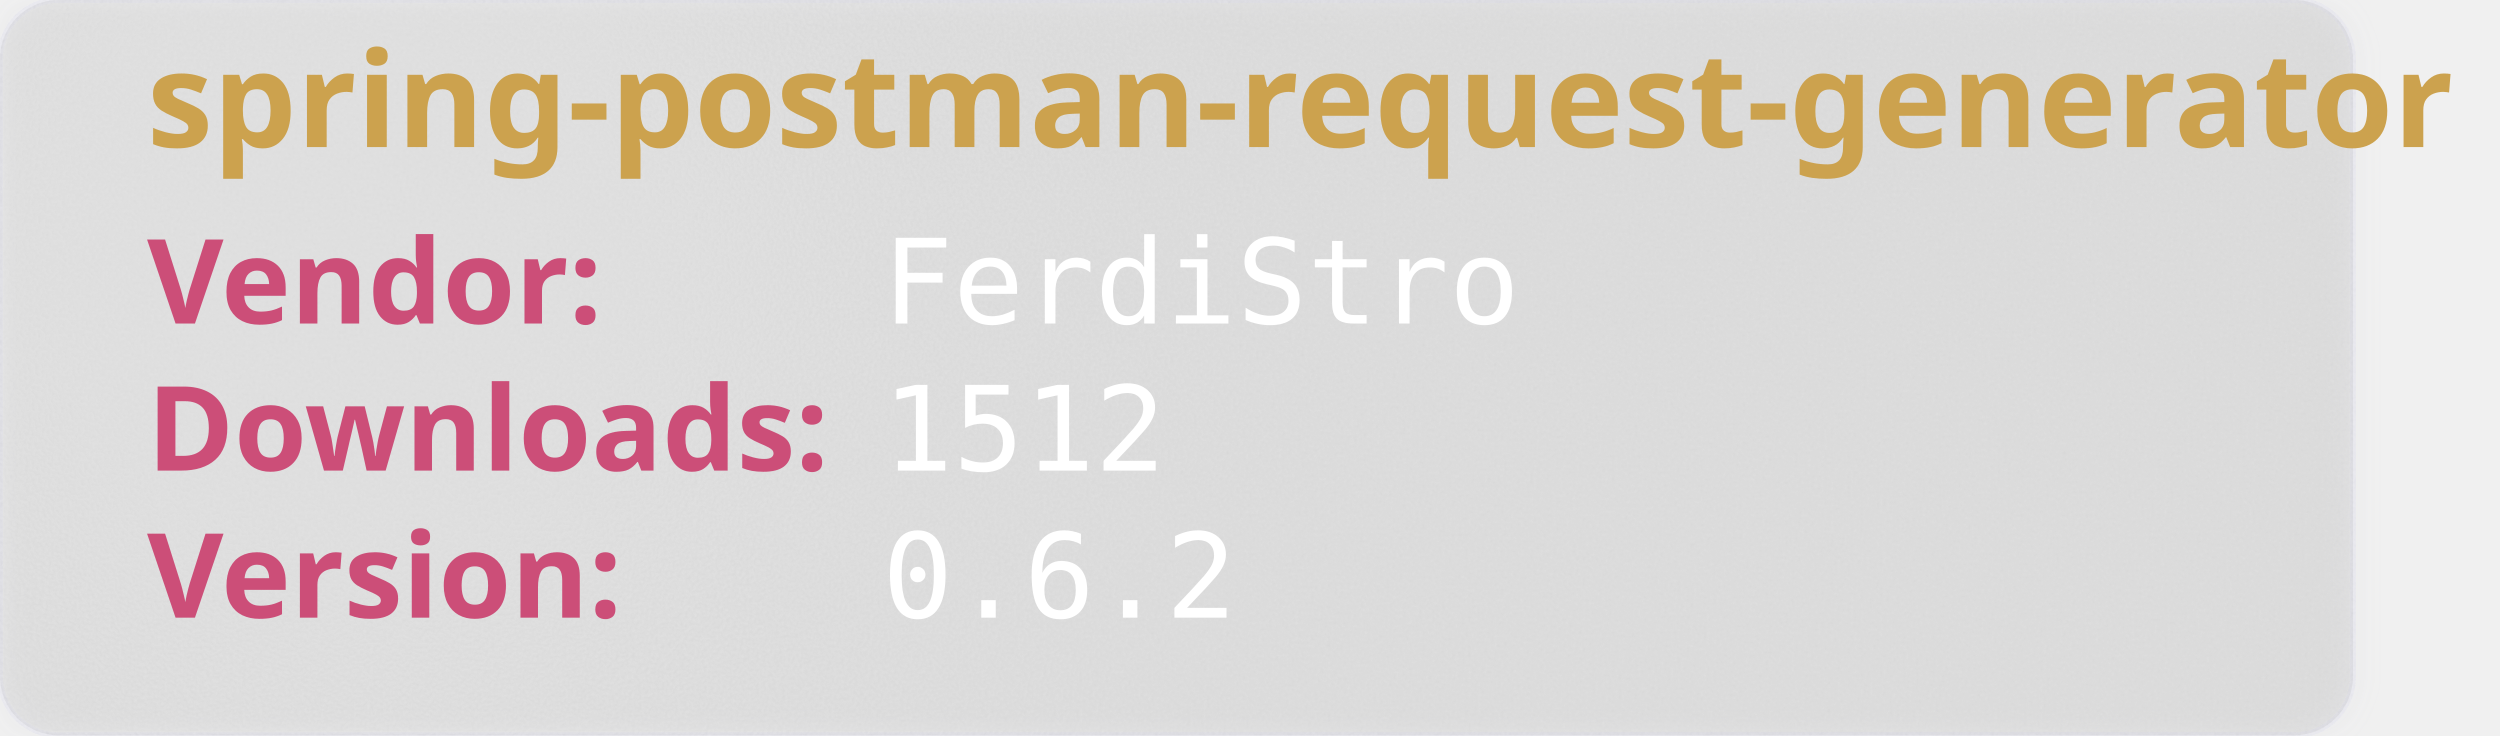
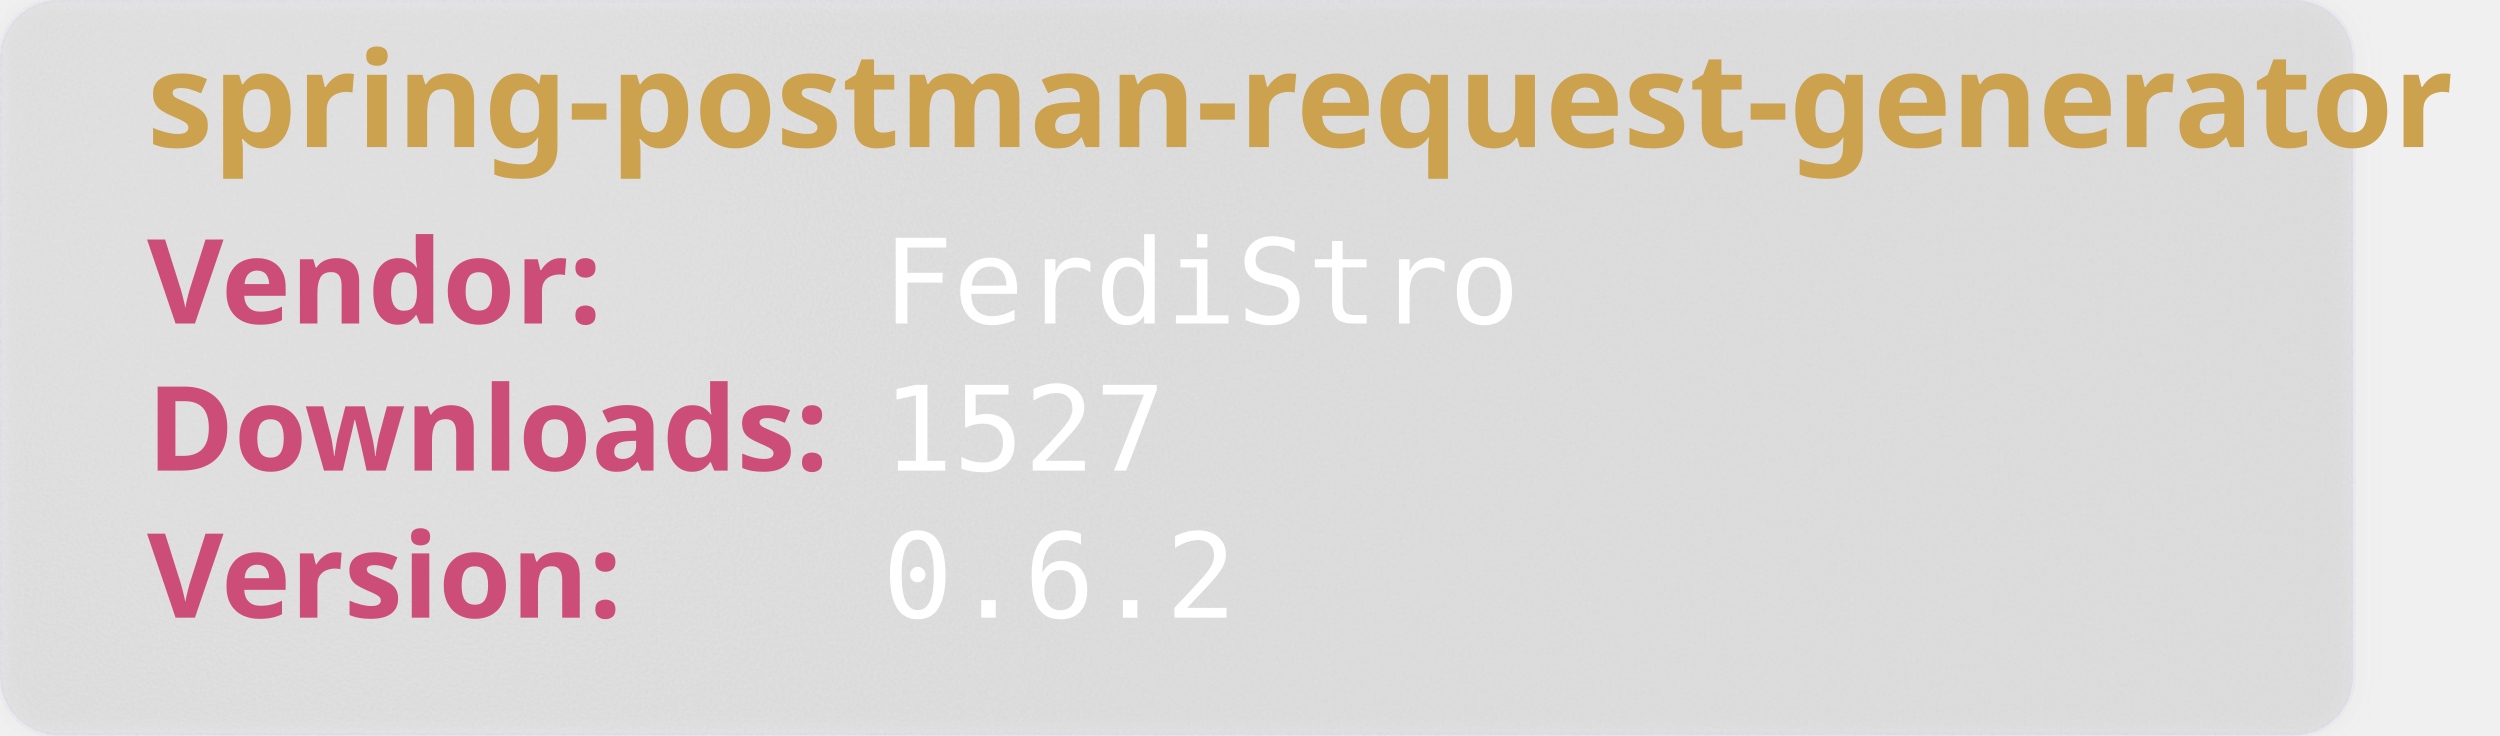
<svg xmlns="http://www.w3.org/2000/svg" width="850" height="250" viewBox="0 0 850 250" aria-hidden="true">
  <style>
        .heavy {
        font-weight: bold;
        font-family: "Orbitron", sans-serif;
        font-size: 2.5rem;
        }
    </style>
  <defs>
    <filter id="glass" x="-10%" y="-10%" width="120%" height="120%">
      <feGaussianBlur in="SourceGraphic" stdDeviation="4" result="blur" />
      <feTurbulence type="fractalNoise" baseFrequency="0.9" numOctaves="1" seed="3" result="noise" />
      <feColorMatrix type="saturate" values="0" in="noise" result="noiseGray" />
      <feComposite in="noiseGray" in2="SourceAlpha" operator="in" result="noiseClipped" />
      <feBlend in="blur" in2="noiseClipped" mode="overlay" result="glassBase" />
      <feSpecularLighting in="noiseClipped" surfaceScale="3" specularConstant="1.2" specularExponent="20" lighting-color="#ffffff" result="lightRaw">
        <fePointLight x="120" y="80" z="200" />
      </feSpecularLighting>
      <feComposite in="lightRaw" in2="SourceAlpha" operator="in" result="light" />
      <feBlend in="glassBase" in2="light" mode="screen" result="glassLit" />
      <feColorMatrix type="matrix" values="1 0 0 0 0                                0 1 0 0 0                                0 0 1 0 0                                0 0 0 0.55 0" in="glassLit" result="glassFinal" />
      <feMerge>
        <feMergeNode in="glassFinal" />
        <feMergeNode in="SourceGraphic" />
      </feMerge>
    </filter>
  </defs>
  <rect width="800" height="250" rx="20" fill="rgb(101,109,107, 0.1)" stroke-width="2" stroke="rgba(221, 221, 245, 0.2)" filter="url(#glass)" />
  <text class="heavy" font-family="monospace" x="50" y="50" fill="#CCA24E" font-size="45" style="test:bold">
        spring-postman-request-generator
    </text>
  <text class="heavy" font-family="monospace" x="50" y="110" fill="#CC4E78" font-size="40">
        Vendor:
    </text>
  <text font-family="monospace" x="300" y="110" fill="#fff" font-size="40">
       FerdiStro
    </text>
  <text class="heavy" font-family="monospace" x="50" y="160" fill="#CC4E78" font-size="40">
        Downloads:
    </text>
  <text font-family="monospace" x="300" y="160" fill="#fff" font-size="40">
-         1512
+         1527
    </text>
  <text class="heavy" font-family="monospace" x="50" y="210" fill="#CC4E78" font-size="40">
        Version:
    </text>
  <text font-family="monospace" x="300" y="210" fill="#fff" font-size="40">
      0.6.2
    </text>
</svg>
